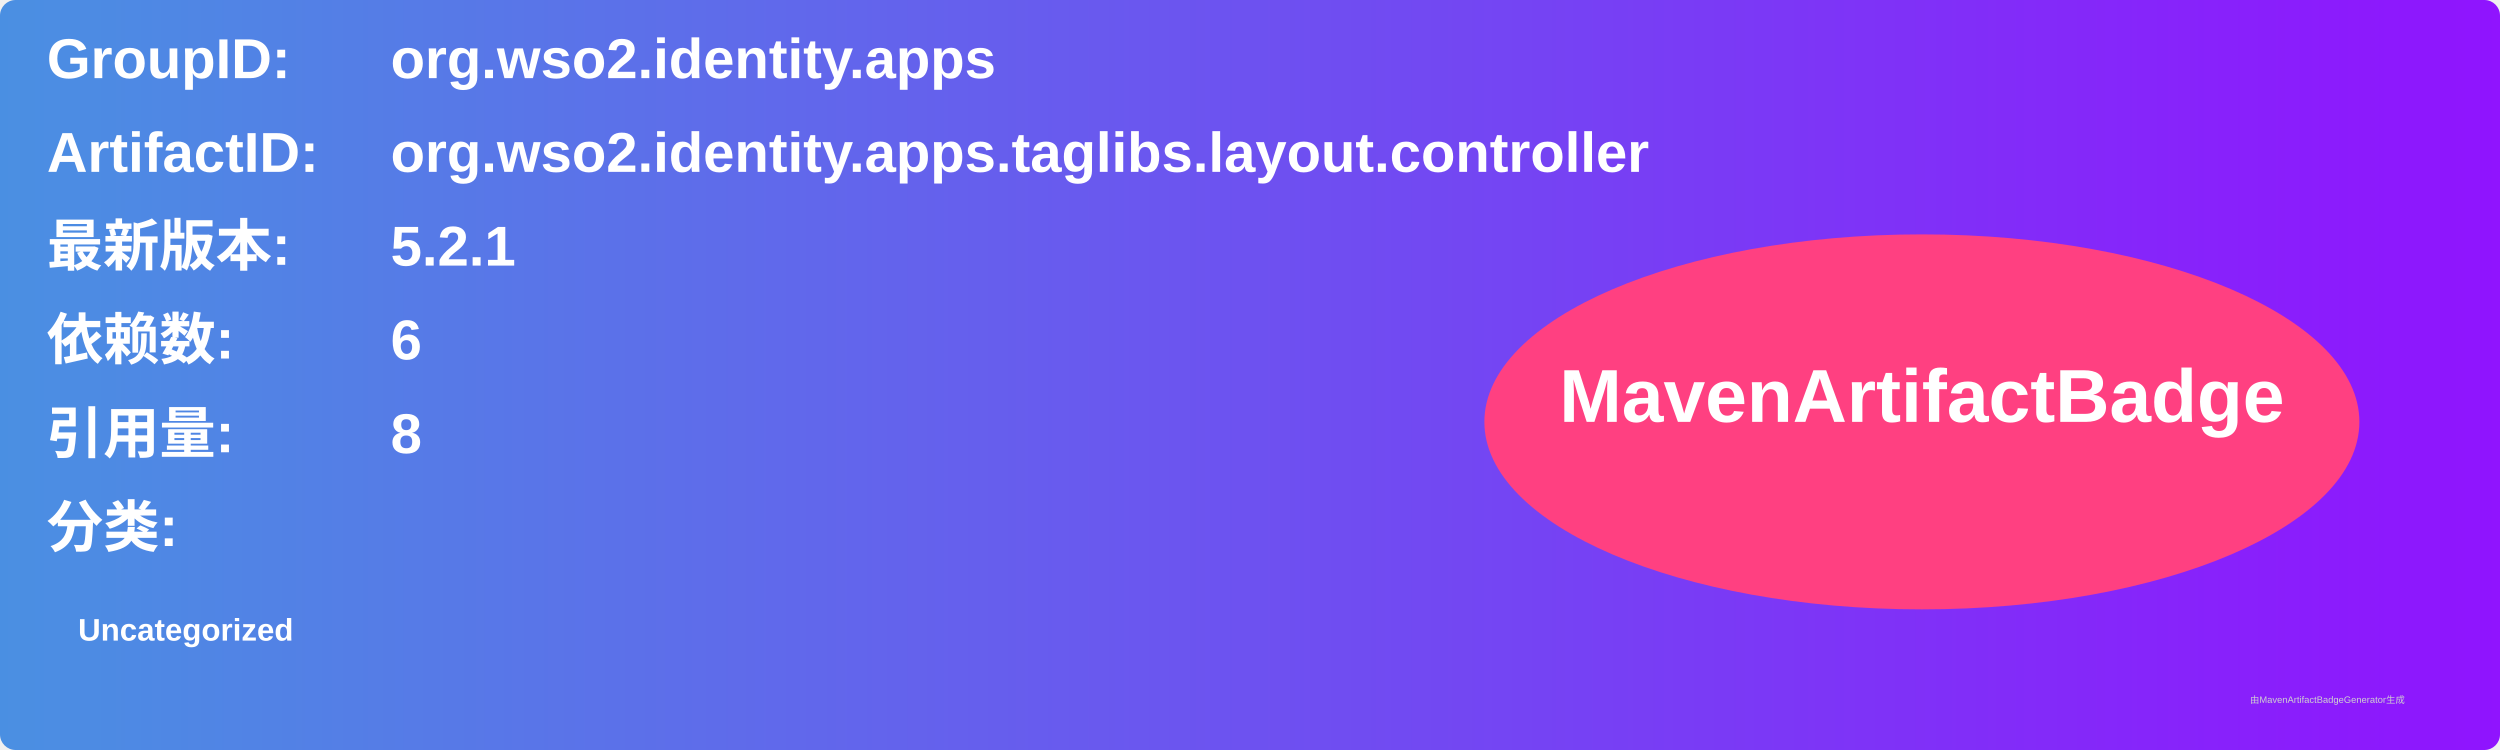
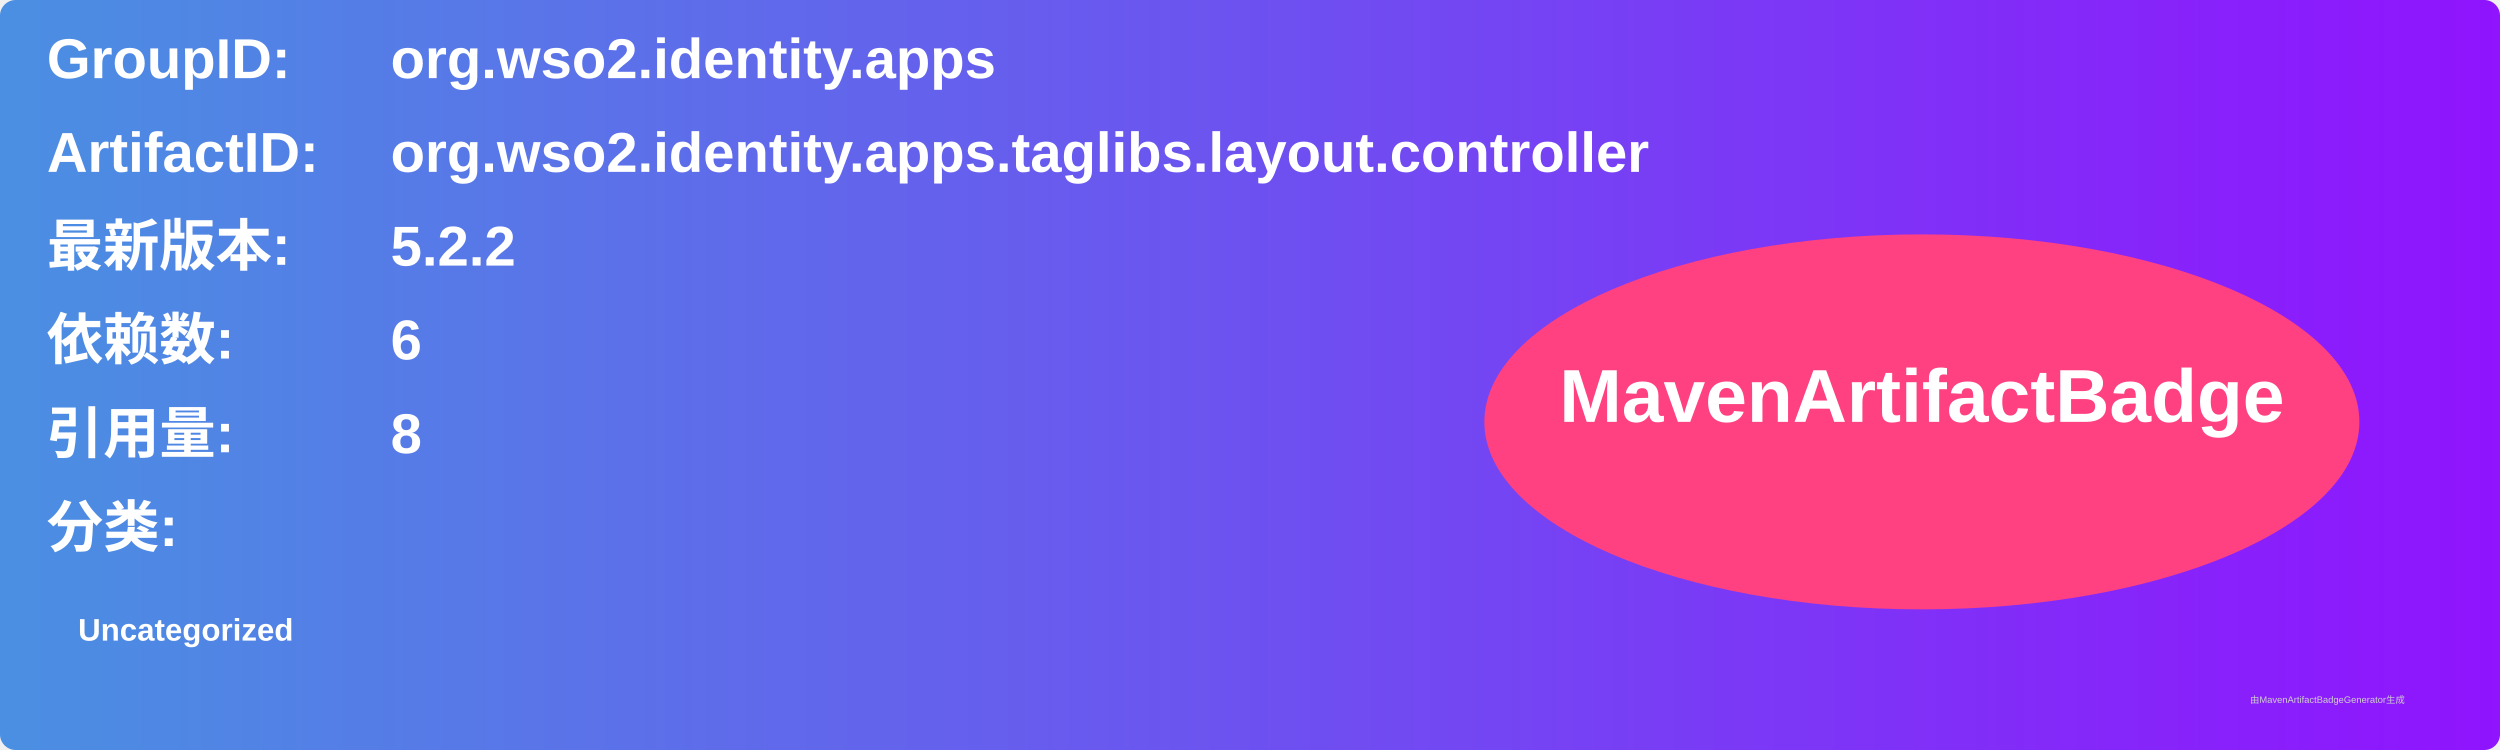
<svg xmlns="http://www.w3.org/2000/svg" width="800" height="240" viewBox="0 0 800 240">
  <linearGradient id="grad" x1="0%" y1="0%" x2="100%" y2="0%">
    <stop offset="0%" stop-color="#4a90e2" />
    <stop offset="100%" stop-color="#9013fe" />
  </linearGradient>
  <rect width="100%" height="100%" rx="5" ry="5" fill="url(#grad)" />
  <g transform="translate(15, 15)">
    <text x="0" y="10" font-family="Arial" font-size="18" fill="white" font-weight="bold" width="260">GroupID:</text>
    <text x="110" y="10" font-family="Arial" font-size="18" fill="white" font-weight="bold" width="460">org.wso2.identity.apps</text>
    <text x="0" y="40" font-family="Arial" font-size="18" fill="white" font-weight="bold" width="260">ArtifactID:</text>
    <text x="110" y="40" font-family="Arial" font-size="18" fill="white" font-weight="bold" width="460">org.wso2.identity.apps.taglibs.layout.controller</text>
    <text x="0" y="70" font-family="Arial" font-size="18" fill="white" font-weight="bold">最新版本:</text>
    <text x="110" y="70" font-family="Arial" font-size="18" fill="white" font-weight="bold">
-       <tspan font-weight="bold">5.2.1</tspan>
+       <tspan font-weight="bold">5.2.2</tspan>
    </text>
    <text x="0" y="100" font-family="Arial" font-size="18" fill="white" font-weight="bold">依赖数: </text>
    <text x="110" y="100" font-family="Arial" font-size="18" fill="white">
      <tspan font-weight="bold">6</tspan>
    </text>
    <text x="0" y="130" font-family="Arial" font-size="18" fill="white" font-weight="bold">引用量: </text>
    <text x="110" y="130" font-family="Arial" font-size="18" fill="white">
      <tspan font-weight="bold">8</tspan>
    </text>
    <text x="0" y="160" font-family="Arial" font-size="18" fill="white" font-weight="bold">分类:</text>
    <text x="10" y="190" font-family="Arial" font-size="10" fill="white">
      <tspan font-weight="bold">Uncategorized</tspan>
    </text>
    <ellipse cx="600" cy="120" rx="140" ry="60" fill="#ff4081" />
    <text x="600" y="120" text-anchor="middle" font-family="Arial" font-size="24" fill="white" font-weight="bold">MavenArtifactBadge</text>
  </g>
  <text x="720" y="225" font-family="Arial" font-size="3" fill="#d0d0d0">由MavenArtifactBadgeGenerator生成</text>
</svg>
